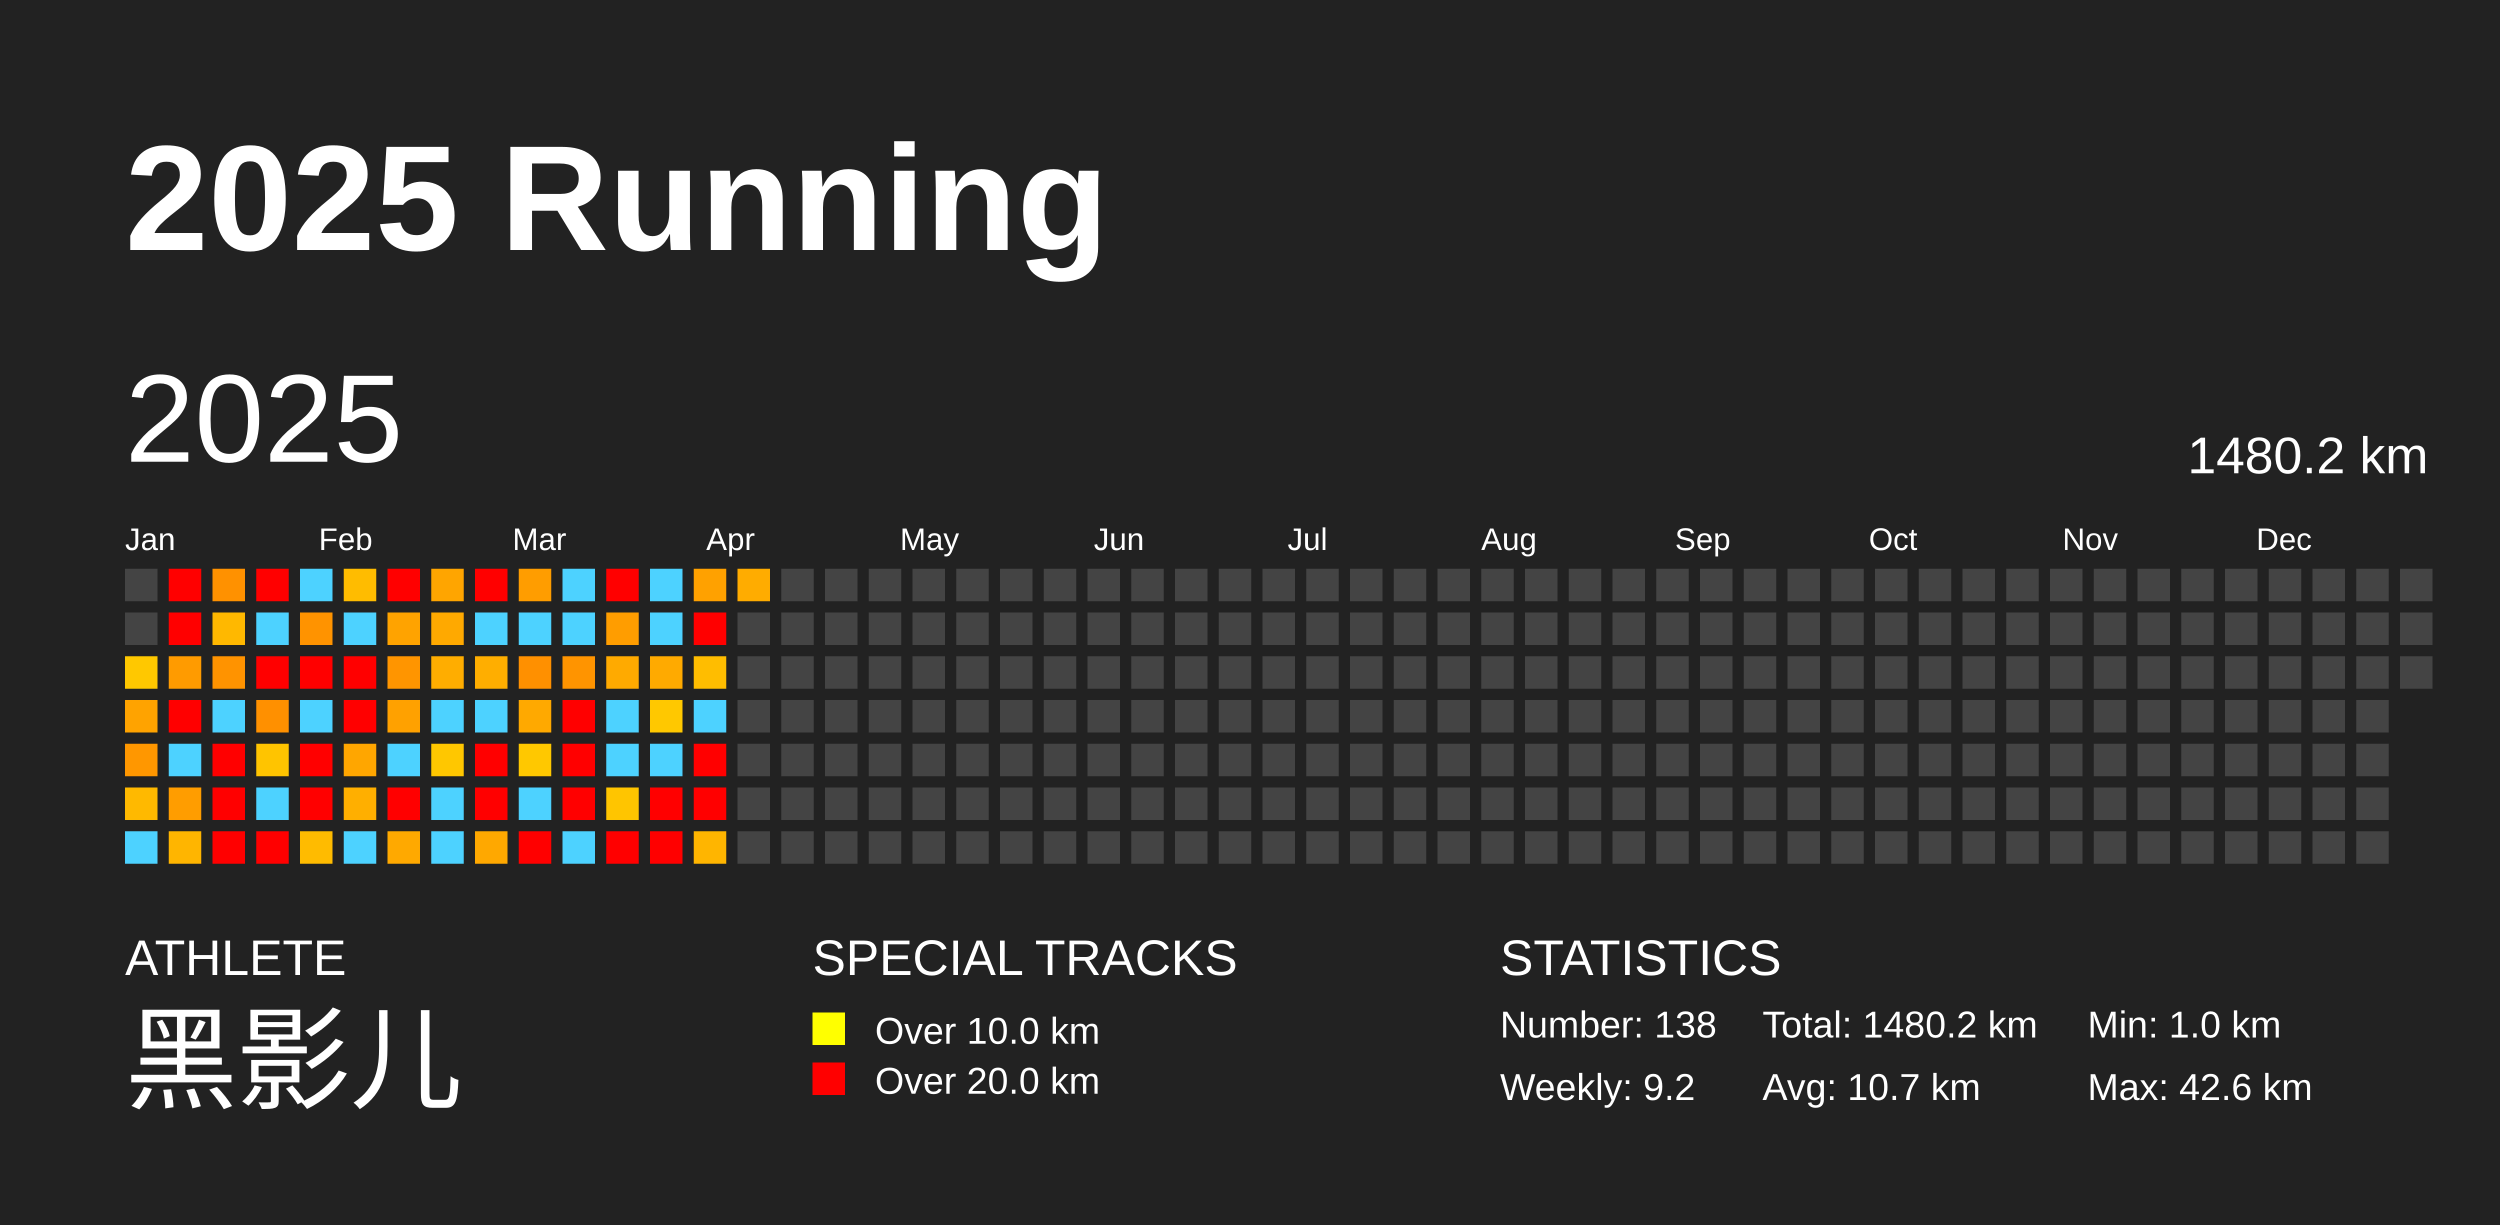
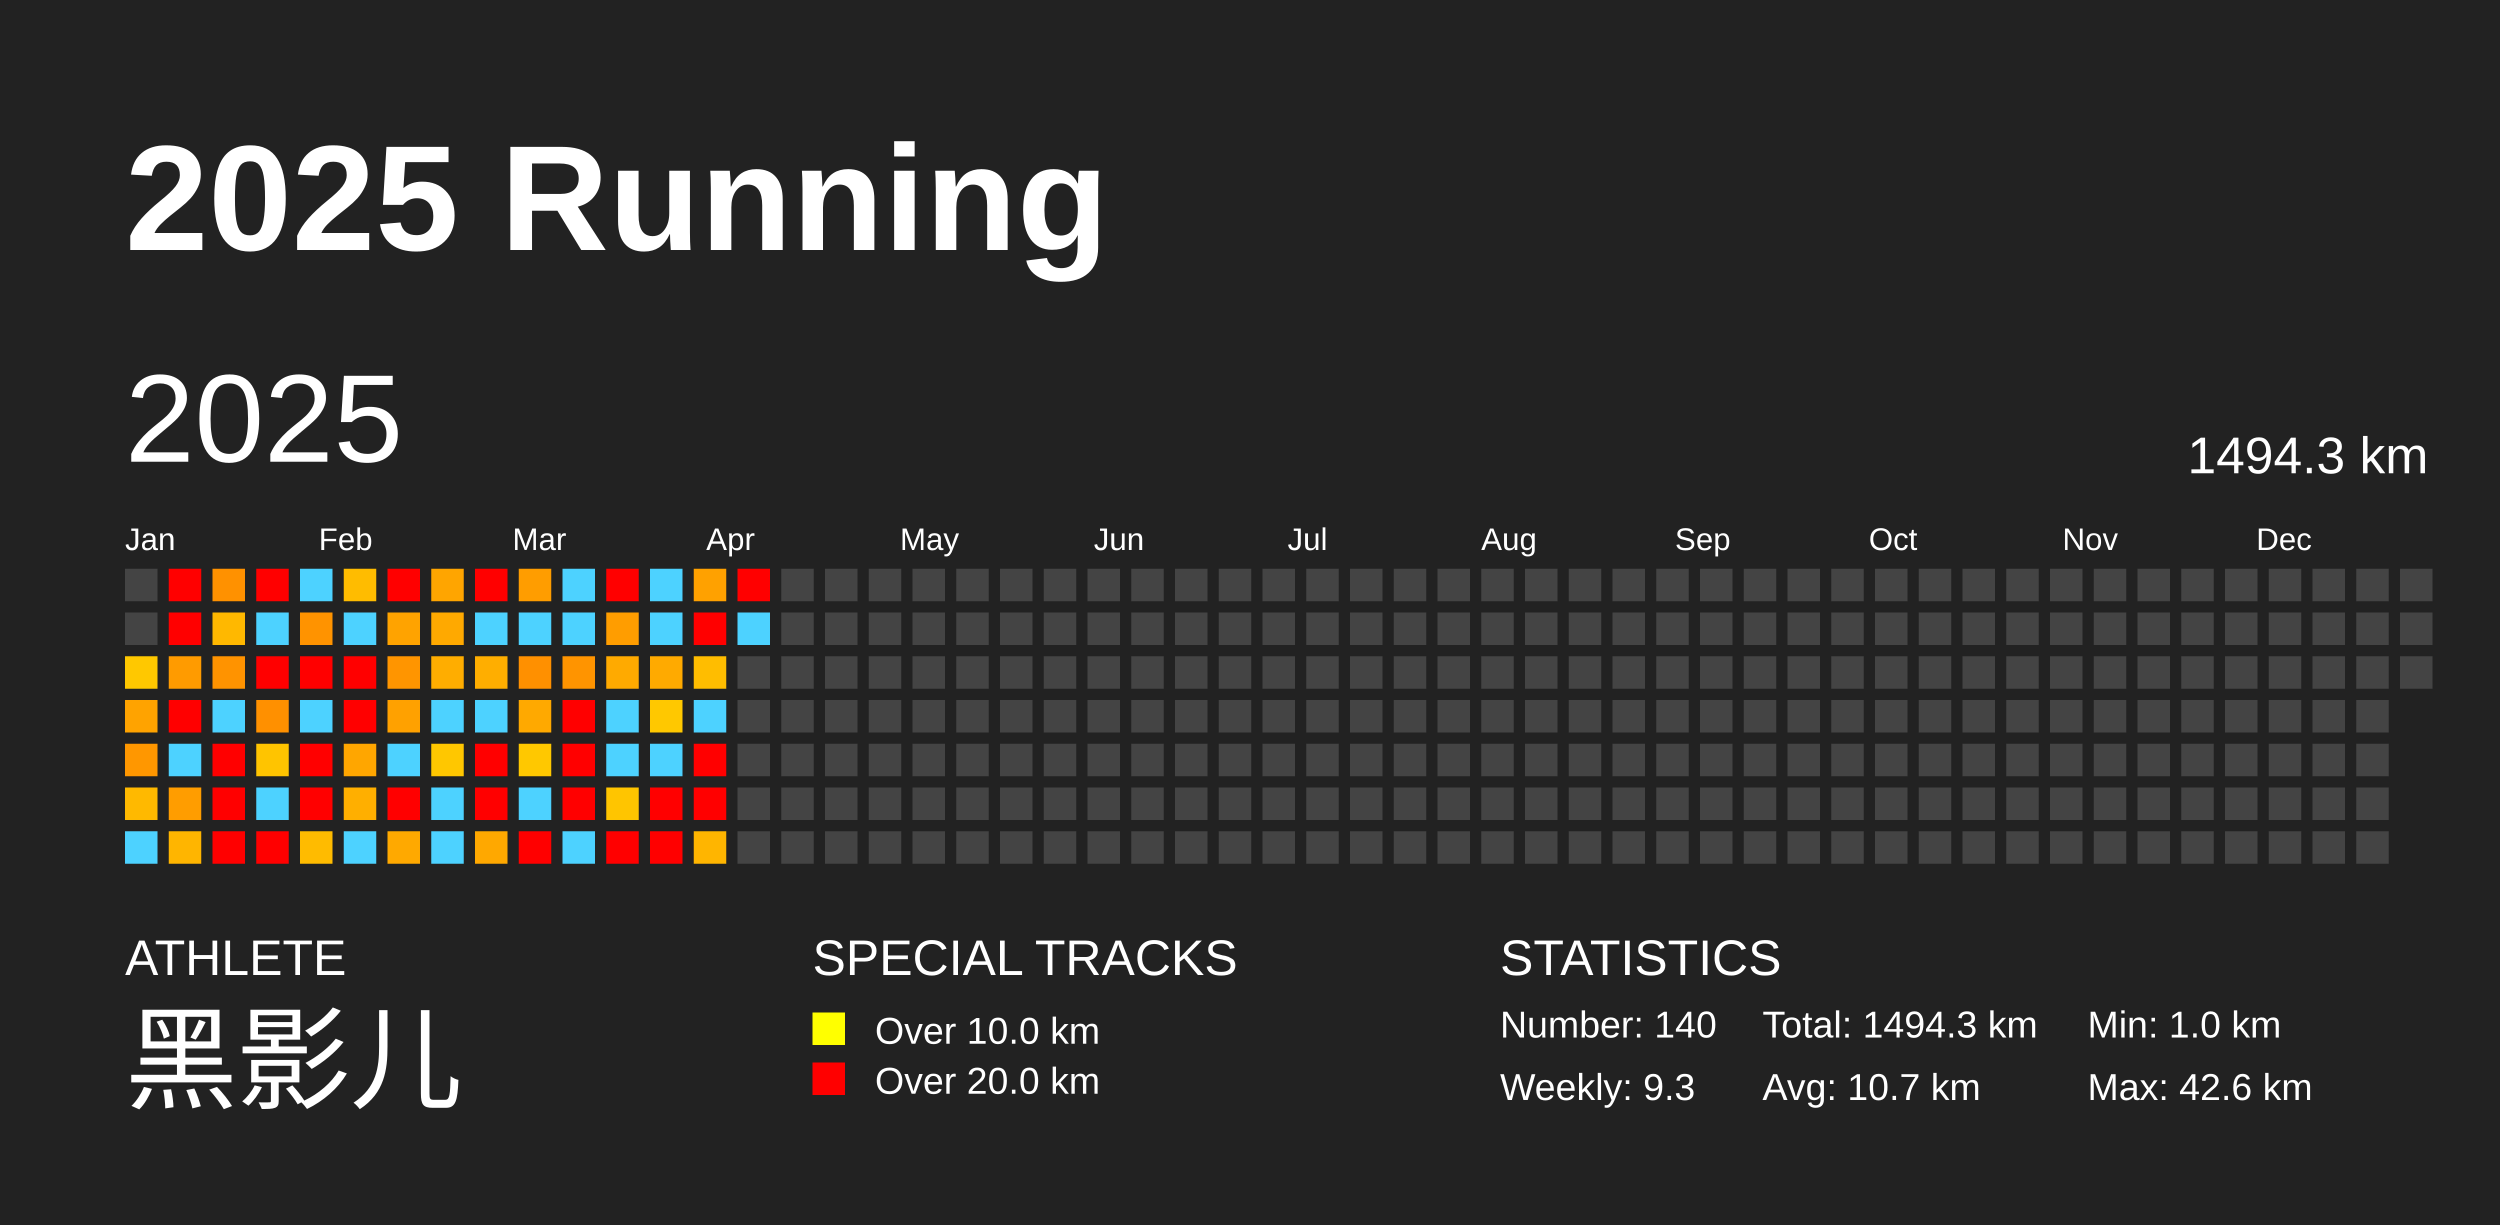
<svg xmlns="http://www.w3.org/2000/svg" baseProfile="full" height="98mm" version="1.1" viewBox="0,0,200,98" width="200mm">
  <defs />
  <rect fill="#222222" height="98" width="200" x="0" y="0" />
  <text fill="#FFFFFF" style="font-size:12px; font-family:Arial; font-weight:bold;" x="10" y="20">2025 Running</text>
  <text fill="#FFFFFF" style="font-size:4px; font-family:Arial" x="10" y="78">ATHLETE</text>
  <text fill="#FFFFFF" style="font-size:9px; font-family:Arial" x="10" y="88">黑影儿</text>
  <text fill="#FFFFFF" style="font-size:4px; font-family:Arial" x="65" y="78">SPECIAL TRACKS</text>
  <rect fill="yellow" height="2.6" width="2.6" x="65" y="81" />
  <text fill="#FFFFFF" style="font-size:3px; font-family:Arial" x="70" y="83.5">Over 10.0 km</text>
  <rect fill="red" height="2.6" width="2.6" x="65" y="85" />
  <text fill="#FFFFFF" style="font-size:3px; font-family:Arial" x="70" y="87.5">Over 20.0 km</text>
  <text fill="#FFFFFF" style="font-size:4px; font-family:Arial" x="120" y="78">STATISTICS</text>
-   <text fill="#FFFFFF" style="font-size:3px; font-family:Arial" x="120" y="83">Number: 138</text>
-   <text fill="#FFFFFF" style="font-size:3px; font-family:Arial" x="120" y="88">Weekly: 9.2</text>
-   <text fill="#FFFFFF" style="font-size:3px; font-family:Arial" x="141" y="83">Total: 1480.2 km</text>
+   <text fill="#FFFFFF" style="font-size:3px; font-family:Arial" x="120" y="83">Number: 140</text>
+   <text fill="#FFFFFF" style="font-size:3px; font-family:Arial" x="120" y="88">Weekly: 9.3</text>
+   <text fill="#FFFFFF" style="font-size:3px; font-family:Arial" x="141" y="83">Total: 1494.3 km</text>
  <text fill="#FFFFFF" style="font-size:3px; font-family:Arial" x="141" y="88">Avg: 10.7 km</text>
  <text fill="#FFFFFF" style="font-size:3px; font-family:Arial" x="167" y="83">Min: 1.0 km</text>
  <text fill="#FFFFFF" style="font-size:3px; font-family:Arial" x="167" y="88">Max: 42.6 km</text>
  <text dominant-baseline="hanging" fill="#FFFFFF" style="font-size:10.0px; font-family:Arial;" x="10" y="30">2025</text>
-   <text dominant-baseline="hanging" fill="#FFFFFF" style="font-size:4.125px; font-family:Arial;" x="175" y="35">1480.2 km</text>
+   <text dominant-baseline="hanging" fill="#FFFFFF" style="font-size:4.125px; font-family:Arial;" x="175" y="35">1494.3 km</text>
  <text fill="#FFFFFF" style="font-size:2.5px; font-family:Arial" x="10.0" y="44">Jan</text>
  <text fill="#FFFFFF" style="font-size:2.5px; font-family:Arial" x="25.5" y="44">Feb</text>
  <text fill="#FFFFFF" style="font-size:2.5px; font-family:Arial" x="41.0" y="44">Mar</text>
  <text fill="#FFFFFF" style="font-size:2.5px; font-family:Arial" x="56.5" y="44">Apr</text>
  <text fill="#FFFFFF" style="font-size:2.5px; font-family:Arial" x="72.0" y="44">May</text>
  <text fill="#FFFFFF" style="font-size:2.5px; font-family:Arial" x="87.5" y="44">Jun</text>
  <text fill="#FFFFFF" style="font-size:2.5px; font-family:Arial" x="103.0" y="44">Jul</text>
  <text fill="#FFFFFF" style="font-size:2.5px; font-family:Arial" x="118.5" y="44">Aug</text>
  <text fill="#FFFFFF" style="font-size:2.5px; font-family:Arial" x="134.0" y="44">Sep</text>
  <text fill="#FFFFFF" style="font-size:2.5px; font-family:Arial" x="149.5" y="44">Oct</text>
  <text fill="#FFFFFF" style="font-size:2.5px; font-family:Arial" x="165.0" y="44">Nov</text>
  <text fill="#FFFFFF" style="font-size:2.5px; font-family:Arial" x="180.5" y="44">Dec</text>
  <rect fill="#444444" height="2.6" width="2.6" x="10.0" y="45.5" />
  <rect fill="#444444" height="2.6" width="2.6" x="10.0" y="49.0" />
  <rect fill="#ffc800" height="2.6" width="2.6" x="10.0" y="52.5" />
  <rect fill="#ffa300" height="2.6" width="2.6" x="10.0" y="56.0" />
  <rect fill="#ff9700" height="2.6" width="2.6" x="10.0" y="59.5" />
  <rect fill="#ffb900" height="2.6" width="2.6" x="10.0" y="63.0" />
  <rect fill="#4dd2ff" height="2.6" width="2.6" x="10.0" y="66.5" />
  <rect fill="red" height="2.6" width="2.6" x="13.5" y="45.5" />
  <rect fill="red" height="2.6" width="2.6" x="13.5" y="49.0" />
  <rect fill="#ff9b00" height="2.6" width="2.6" x="13.5" y="52.5" />
  <rect fill="red" height="2.6" width="2.6" x="13.5" y="56.0" />
  <rect fill="#4dd2ff" height="2.6" width="2.6" x="13.5" y="59.5" />
  <rect fill="#ff9d00" height="2.6" width="2.6" x="13.5" y="63.0" />
  <rect fill="#ffb500" height="2.6" width="2.6" x="13.5" y="66.5" />
  <rect fill="#ff9100" height="2.6" width="2.6" x="17.0" y="45.5" />
  <rect fill="#ffb800" height="2.6" width="2.6" x="17.0" y="49.0" />
  <rect fill="#ff9300" height="2.6" width="2.6" x="17.0" y="52.5" />
  <rect fill="#4dd2ff" height="2.6" width="2.6" x="17.0" y="56.0" />
  <rect fill="red" height="2.6" width="2.6" x="17.0" y="59.5" />
  <rect fill="red" height="2.6" width="2.6" x="17.0" y="63.0" />
  <rect fill="red" height="2.6" width="2.6" x="17.0" y="66.5" />
  <rect fill="red" height="2.6" width="2.6" x="20.5" y="45.5" />
  <rect fill="#4dd2ff" height="2.6" width="2.6" x="20.5" y="49.0" />
  <rect fill="red" height="2.6" width="2.6" x="20.5" y="52.5" />
  <rect fill="#ff9000" height="2.6" width="2.6" x="20.5" y="56.0" />
  <rect fill="#ffc400" height="2.6" width="2.6" x="20.5" y="59.5" />
  <rect fill="#4dd2ff" height="2.6" width="2.6" x="20.5" y="63.0" />
  <rect fill="red" height="2.6" width="2.6" x="20.5" y="66.5" />
  <rect fill="#4dd2ff" height="2.6" width="2.6" x="24.0" y="45.5" />
  <rect fill="#ff9300" height="2.6" width="2.6" x="24.0" y="49.0" />
  <rect fill="red" height="2.6" width="2.6" x="24.0" y="52.5" />
  <rect fill="#4dd2ff" height="2.6" width="2.6" x="24.0" y="56.0" />
  <rect fill="red" height="2.6" width="2.6" x="24.0" y="59.5" />
  <rect fill="red" height="2.6" width="2.6" x="24.0" y="63.0" />
  <rect fill="#ffbb00" height="2.6" width="2.6" x="24.0" y="66.5" />
  <rect fill="#ffbc00" height="2.6" width="2.6" x="27.5" y="45.5" />
  <rect fill="#4dd2ff" height="2.6" width="2.6" x="27.5" y="49.0" />
  <rect fill="red" height="2.6" width="2.6" x="27.5" y="52.5" />
  <rect fill="red" height="2.6" width="2.6" x="27.5" y="56.0" />
  <rect fill="#ffa600" height="2.6" width="2.6" x="27.5" y="59.5" />
  <rect fill="#ffaf00" height="2.6" width="2.6" x="27.5" y="63.0" />
  <rect fill="#4dd2ff" height="2.6" width="2.6" x="27.5" y="66.5" />
  <rect fill="red" height="2.6" width="2.6" x="31.0" y="45.5" />
  <rect fill="#ffa300" height="2.6" width="2.6" x="31.0" y="49.0" />
  <rect fill="#ff9500" height="2.6" width="2.6" x="31.0" y="52.5" />
  <rect fill="#ffa100" height="2.6" width="2.6" x="31.0" y="56.0" />
  <rect fill="#4dd2ff" height="2.6" width="2.6" x="31.0" y="59.5" />
  <rect fill="red" height="2.6" width="2.6" x="31.0" y="63.0" />
  <rect fill="#ffa900" height="2.6" width="2.6" x="31.0" y="66.5" />
  <rect fill="#ffa500" height="2.6" width="2.6" x="34.5" y="45.5" />
  <rect fill="#ffa900" height="2.6" width="2.6" x="34.5" y="49.0" />
  <rect fill="#ffad00" height="2.6" width="2.6" x="34.5" y="52.5" />
  <rect fill="#4dd2ff" height="2.6" width="2.6" x="34.5" y="56.0" />
  <rect fill="#ffc700" height="2.6" width="2.6" x="34.5" y="59.5" />
  <rect fill="#4dd2ff" height="2.6" width="2.6" x="34.5" y="63.0" />
  <rect fill="#4dd2ff" height="2.6" width="2.6" x="34.5" y="66.5" />
  <rect fill="red" height="2.6" width="2.6" x="38.0" y="45.5" />
  <rect fill="#4dd2ff" height="2.6" width="2.6" x="38.0" y="49.0" />
  <rect fill="#ffae00" height="2.6" width="2.6" x="38.0" y="52.5" />
  <rect fill="#4dd2ff" height="2.6" width="2.6" x="38.0" y="56.0" />
  <rect fill="red" height="2.6" width="2.6" x="38.0" y="59.5" />
  <rect fill="red" height="2.6" width="2.6" x="38.0" y="63.0" />
  <rect fill="#ffa800" height="2.6" width="2.6" x="38.0" y="66.5" />
  <rect fill="#ff9d00" height="2.6" width="2.6" x="41.5" y="45.5" />
  <rect fill="#4dd2ff" height="2.6" width="2.6" x="41.5" y="49.0" />
  <rect fill="#ff9000" height="2.6" width="2.6" x="41.5" y="52.5" />
  <rect fill="#ffa900" height="2.6" width="2.6" x="41.5" y="56.0" />
  <rect fill="#ffc800" height="2.6" width="2.6" x="41.5" y="59.5" />
  <rect fill="#4dd2ff" height="2.6" width="2.6" x="41.5" y="63.0" />
  <rect fill="red" height="2.6" width="2.6" x="41.5" y="66.5" />
  <rect fill="#4dd2ff" height="2.6" width="2.6" x="45.0" y="45.5" />
  <rect fill="#4dd2ff" height="2.6" width="2.6" x="45.0" y="49.0" />
  <rect fill="#ff9400" height="2.6" width="2.6" x="45.0" y="52.5" />
  <rect fill="red" height="2.6" width="2.6" x="45.0" y="56.0" />
  <rect fill="red" height="2.6" width="2.6" x="45.0" y="59.5" />
  <rect fill="red" height="2.6" width="2.6" x="45.0" y="63.0" />
  <rect fill="#4dd2ff" height="2.6" width="2.6" x="45.0" y="66.5" />
  <rect fill="red" height="2.6" width="2.6" x="48.5" y="45.5" />
  <rect fill="#ff9d00" height="2.6" width="2.6" x="48.5" y="49.0" />
  <rect fill="#ffaa00" height="2.6" width="2.6" x="48.5" y="52.5" />
  <rect fill="#4dd2ff" height="2.6" width="2.6" x="48.5" y="56.0" />
  <rect fill="#4dd2ff" height="2.6" width="2.6" x="48.5" y="59.5" />
  <rect fill="#ffc500" height="2.6" width="2.6" x="48.5" y="63.0" />
  <rect fill="red" height="2.6" width="2.6" x="48.5" y="66.5" />
  <rect fill="#4dd2ff" height="2.6" width="2.6" x="52.0" y="45.5" />
  <rect fill="#4dd2ff" height="2.6" width="2.6" x="52.0" y="49.0" />
  <rect fill="#ffaa00" height="2.6" width="2.6" x="52.0" y="52.5" />
  <rect fill="#ffc800" height="2.6" width="2.6" x="52.0" y="56.0" />
  <rect fill="#4dd2ff" height="2.6" width="2.6" x="52.0" y="59.5" />
  <rect fill="red" height="2.6" width="2.6" x="52.0" y="63.0" />
  <rect fill="red" height="2.6" width="2.6" x="52.0" y="66.5" />
  <rect fill="#ffa100" height="2.6" width="2.6" x="55.5" y="45.5" />
  <rect fill="red" height="2.6" width="2.6" x="55.5" y="49.0" />
  <rect fill="#ffbd00" height="2.6" width="2.6" x="55.5" y="52.5" />
  <rect fill="#4dd2ff" height="2.6" width="2.6" x="55.5" y="56.0" />
  <rect fill="red" height="2.6" width="2.6" x="55.5" y="59.5" />
  <rect fill="red" height="2.6" width="2.6" x="55.5" y="63.0" />
  <rect fill="#ffb500" height="2.6" width="2.6" x="55.5" y="66.5" />
-   <rect fill="#ffac00" height="2.6" width="2.6" x="59.0" y="45.5" />
-   <rect fill="#444444" height="2.6" width="2.6" x="59.0" y="49.0" />
+   <rect fill="red" height="2.6" width="2.6" x="59.0" y="45.5" />
+   <rect fill="#4dd2ff" height="2.6" width="2.6" x="59.0" y="49.0" />
  <rect fill="#444444" height="2.6" width="2.6" x="59.0" y="52.5" />
  <rect fill="#444444" height="2.6" width="2.6" x="59.0" y="56.0" />
  <rect fill="#444444" height="2.6" width="2.6" x="59.0" y="59.5" />
  <rect fill="#444444" height="2.6" width="2.6" x="59.0" y="63.0" />
  <rect fill="#444444" height="2.6" width="2.6" x="59.0" y="66.5" />
  <rect fill="#444444" height="2.6" width="2.6" x="62.5" y="45.5" />
  <rect fill="#444444" height="2.6" width="2.6" x="62.5" y="49.0" />
  <rect fill="#444444" height="2.6" width="2.6" x="62.5" y="52.5" />
  <rect fill="#444444" height="2.6" width="2.6" x="62.5" y="56.0" />
  <rect fill="#444444" height="2.6" width="2.6" x="62.5" y="59.5" />
  <rect fill="#444444" height="2.6" width="2.6" x="62.5" y="63.0" />
  <rect fill="#444444" height="2.6" width="2.6" x="62.5" y="66.5" />
  <rect fill="#444444" height="2.6" width="2.6" x="66.0" y="45.5" />
  <rect fill="#444444" height="2.6" width="2.6" x="66.0" y="49.0" />
  <rect fill="#444444" height="2.6" width="2.6" x="66.0" y="52.5" />
  <rect fill="#444444" height="2.6" width="2.6" x="66.0" y="56.0" />
  <rect fill="#444444" height="2.6" width="2.6" x="66.0" y="59.5" />
  <rect fill="#444444" height="2.6" width="2.6" x="66.0" y="63.0" />
  <rect fill="#444444" height="2.6" width="2.6" x="66.0" y="66.5" />
  <rect fill="#444444" height="2.6" width="2.6" x="69.5" y="45.5" />
  <rect fill="#444444" height="2.6" width="2.6" x="69.5" y="49.0" />
  <rect fill="#444444" height="2.6" width="2.6" x="69.5" y="52.5" />
  <rect fill="#444444" height="2.6" width="2.6" x="69.5" y="56.0" />
  <rect fill="#444444" height="2.6" width="2.6" x="69.5" y="59.5" />
  <rect fill="#444444" height="2.6" width="2.6" x="69.5" y="63.0" />
  <rect fill="#444444" height="2.6" width="2.6" x="69.5" y="66.5" />
  <rect fill="#444444" height="2.6" width="2.6" x="73.0" y="45.5" />
  <rect fill="#444444" height="2.6" width="2.6" x="73.0" y="49.0" />
  <rect fill="#444444" height="2.6" width="2.6" x="73.0" y="52.5" />
  <rect fill="#444444" height="2.6" width="2.6" x="73.0" y="56.0" />
  <rect fill="#444444" height="2.6" width="2.6" x="73.0" y="59.5" />
  <rect fill="#444444" height="2.6" width="2.6" x="73.0" y="63.0" />
  <rect fill="#444444" height="2.6" width="2.6" x="73.0" y="66.5" />
  <rect fill="#444444" height="2.6" width="2.6" x="76.5" y="45.5" />
  <rect fill="#444444" height="2.6" width="2.6" x="76.5" y="49.0" />
  <rect fill="#444444" height="2.6" width="2.6" x="76.5" y="52.5" />
  <rect fill="#444444" height="2.6" width="2.6" x="76.5" y="56.0" />
  <rect fill="#444444" height="2.6" width="2.6" x="76.5" y="59.5" />
  <rect fill="#444444" height="2.6" width="2.6" x="76.5" y="63.0" />
  <rect fill="#444444" height="2.6" width="2.6" x="76.5" y="66.5" />
  <rect fill="#444444" height="2.6" width="2.6" x="80.0" y="45.5" />
  <rect fill="#444444" height="2.6" width="2.6" x="80.0" y="49.0" />
  <rect fill="#444444" height="2.6" width="2.6" x="80.0" y="52.5" />
  <rect fill="#444444" height="2.6" width="2.6" x="80.0" y="56.0" />
  <rect fill="#444444" height="2.6" width="2.6" x="80.0" y="59.5" />
  <rect fill="#444444" height="2.6" width="2.6" x="80.0" y="63.0" />
  <rect fill="#444444" height="2.6" width="2.6" x="80.0" y="66.5" />
  <rect fill="#444444" height="2.6" width="2.6" x="83.5" y="45.5" />
  <rect fill="#444444" height="2.6" width="2.6" x="83.5" y="49.0" />
  <rect fill="#444444" height="2.6" width="2.6" x="83.5" y="52.5" />
  <rect fill="#444444" height="2.6" width="2.6" x="83.5" y="56.0" />
  <rect fill="#444444" height="2.6" width="2.6" x="83.5" y="59.5" />
  <rect fill="#444444" height="2.6" width="2.6" x="83.5" y="63.0" />
  <rect fill="#444444" height="2.6" width="2.6" x="83.5" y="66.5" />
  <rect fill="#444444" height="2.6" width="2.6" x="87.0" y="45.5" />
  <rect fill="#444444" height="2.6" width="2.6" x="87.0" y="49.0" />
  <rect fill="#444444" height="2.6" width="2.6" x="87.0" y="52.5" />
  <rect fill="#444444" height="2.6" width="2.6" x="87.0" y="56.0" />
  <rect fill="#444444" height="2.6" width="2.6" x="87.0" y="59.5" />
  <rect fill="#444444" height="2.6" width="2.6" x="87.0" y="63.0" />
  <rect fill="#444444" height="2.6" width="2.6" x="87.0" y="66.5" />
  <rect fill="#444444" height="2.6" width="2.6" x="90.5" y="45.5" />
  <rect fill="#444444" height="2.6" width="2.6" x="90.5" y="49.0" />
  <rect fill="#444444" height="2.6" width="2.6" x="90.5" y="52.5" />
  <rect fill="#444444" height="2.6" width="2.6" x="90.5" y="56.0" />
  <rect fill="#444444" height="2.6" width="2.6" x="90.5" y="59.5" />
  <rect fill="#444444" height="2.6" width="2.6" x="90.5" y="63.0" />
  <rect fill="#444444" height="2.6" width="2.6" x="90.5" y="66.5" />
  <rect fill="#444444" height="2.6" width="2.6" x="94.0" y="45.5" />
  <rect fill="#444444" height="2.6" width="2.6" x="94.0" y="49.0" />
  <rect fill="#444444" height="2.6" width="2.6" x="94.0" y="52.5" />
  <rect fill="#444444" height="2.6" width="2.6" x="94.0" y="56.0" />
  <rect fill="#444444" height="2.6" width="2.6" x="94.0" y="59.5" />
  <rect fill="#444444" height="2.6" width="2.6" x="94.0" y="63.0" />
  <rect fill="#444444" height="2.6" width="2.6" x="94.0" y="66.5" />
  <rect fill="#444444" height="2.6" width="2.6" x="97.5" y="45.5" />
  <rect fill="#444444" height="2.6" width="2.6" x="97.5" y="49.0" />
  <rect fill="#444444" height="2.6" width="2.6" x="97.5" y="52.5" />
  <rect fill="#444444" height="2.6" width="2.6" x="97.5" y="56.0" />
  <rect fill="#444444" height="2.6" width="2.6" x="97.5" y="59.5" />
  <rect fill="#444444" height="2.6" width="2.6" x="97.5" y="63.0" />
  <rect fill="#444444" height="2.6" width="2.6" x="97.5" y="66.5" />
  <rect fill="#444444" height="2.6" width="2.6" x="101.0" y="45.5" />
  <rect fill="#444444" height="2.6" width="2.6" x="101.0" y="49.0" />
  <rect fill="#444444" height="2.6" width="2.6" x="101.0" y="52.5" />
  <rect fill="#444444" height="2.6" width="2.6" x="101.0" y="56.0" />
  <rect fill="#444444" height="2.6" width="2.6" x="101.0" y="59.5" />
  <rect fill="#444444" height="2.6" width="2.6" x="101.0" y="63.0" />
  <rect fill="#444444" height="2.6" width="2.6" x="101.0" y="66.5" />
  <rect fill="#444444" height="2.6" width="2.6" x="104.5" y="45.5" />
  <rect fill="#444444" height="2.6" width="2.6" x="104.5" y="49.0" />
  <rect fill="#444444" height="2.6" width="2.6" x="104.5" y="52.5" />
  <rect fill="#444444" height="2.6" width="2.6" x="104.5" y="56.0" />
  <rect fill="#444444" height="2.6" width="2.6" x="104.5" y="59.5" />
  <rect fill="#444444" height="2.6" width="2.6" x="104.5" y="63.0" />
  <rect fill="#444444" height="2.6" width="2.6" x="104.5" y="66.5" />
  <rect fill="#444444" height="2.6" width="2.6" x="108.0" y="45.5" />
  <rect fill="#444444" height="2.6" width="2.6" x="108.0" y="49.0" />
  <rect fill="#444444" height="2.6" width="2.6" x="108.0" y="52.5" />
  <rect fill="#444444" height="2.6" width="2.6" x="108.0" y="56.0" />
  <rect fill="#444444" height="2.6" width="2.6" x="108.0" y="59.5" />
  <rect fill="#444444" height="2.6" width="2.6" x="108.0" y="63.0" />
  <rect fill="#444444" height="2.6" width="2.6" x="108.0" y="66.5" />
  <rect fill="#444444" height="2.6" width="2.6" x="111.5" y="45.5" />
  <rect fill="#444444" height="2.6" width="2.6" x="111.5" y="49.0" />
  <rect fill="#444444" height="2.6" width="2.6" x="111.5" y="52.5" />
  <rect fill="#444444" height="2.6" width="2.6" x="111.5" y="56.0" />
  <rect fill="#444444" height="2.6" width="2.6" x="111.5" y="59.5" />
  <rect fill="#444444" height="2.6" width="2.6" x="111.5" y="63.0" />
  <rect fill="#444444" height="2.6" width="2.6" x="111.5" y="66.5" />
  <rect fill="#444444" height="2.6" width="2.6" x="115.0" y="45.5" />
  <rect fill="#444444" height="2.6" width="2.6" x="115.0" y="49.0" />
  <rect fill="#444444" height="2.6" width="2.6" x="115.0" y="52.5" />
  <rect fill="#444444" height="2.6" width="2.6" x="115.0" y="56.0" />
  <rect fill="#444444" height="2.6" width="2.6" x="115.0" y="59.5" />
  <rect fill="#444444" height="2.6" width="2.6" x="115.0" y="63.0" />
  <rect fill="#444444" height="2.6" width="2.6" x="115.0" y="66.5" />
  <rect fill="#444444" height="2.6" width="2.6" x="118.5" y="45.5" />
  <rect fill="#444444" height="2.6" width="2.6" x="118.5" y="49.0" />
  <rect fill="#444444" height="2.6" width="2.6" x="118.5" y="52.5" />
  <rect fill="#444444" height="2.6" width="2.6" x="118.5" y="56.0" />
  <rect fill="#444444" height="2.6" width="2.6" x="118.5" y="59.5" />
  <rect fill="#444444" height="2.6" width="2.6" x="118.5" y="63.0" />
  <rect fill="#444444" height="2.6" width="2.6" x="118.5" y="66.5" />
  <rect fill="#444444" height="2.6" width="2.6" x="122.0" y="45.5" />
  <rect fill="#444444" height="2.6" width="2.6" x="122.0" y="49.0" />
  <rect fill="#444444" height="2.6" width="2.6" x="122.0" y="52.5" />
  <rect fill="#444444" height="2.6" width="2.6" x="122.0" y="56.0" />
  <rect fill="#444444" height="2.6" width="2.6" x="122.0" y="59.5" />
  <rect fill="#444444" height="2.6" width="2.6" x="122.0" y="63.0" />
  <rect fill="#444444" height="2.6" width="2.6" x="122.0" y="66.5" />
  <rect fill="#444444" height="2.6" width="2.6" x="125.5" y="45.5" />
  <rect fill="#444444" height="2.6" width="2.6" x="125.5" y="49.0" />
  <rect fill="#444444" height="2.6" width="2.6" x="125.5" y="52.5" />
  <rect fill="#444444" height="2.6" width="2.6" x="125.5" y="56.0" />
  <rect fill="#444444" height="2.6" width="2.6" x="125.5" y="59.5" />
  <rect fill="#444444" height="2.6" width="2.6" x="125.5" y="63.0" />
  <rect fill="#444444" height="2.6" width="2.6" x="125.5" y="66.5" />
  <rect fill="#444444" height="2.6" width="2.6" x="129.0" y="45.5" />
  <rect fill="#444444" height="2.6" width="2.6" x="129.0" y="49.0" />
  <rect fill="#444444" height="2.6" width="2.6" x="129.0" y="52.5" />
  <rect fill="#444444" height="2.6" width="2.6" x="129.0" y="56.0" />
  <rect fill="#444444" height="2.6" width="2.6" x="129.0" y="59.5" />
  <rect fill="#444444" height="2.6" width="2.6" x="129.0" y="63.0" />
  <rect fill="#444444" height="2.6" width="2.6" x="129.0" y="66.5" />
  <rect fill="#444444" height="2.6" width="2.6" x="132.5" y="45.5" />
  <rect fill="#444444" height="2.6" width="2.6" x="132.5" y="49.0" />
  <rect fill="#444444" height="2.6" width="2.6" x="132.5" y="52.5" />
  <rect fill="#444444" height="2.6" width="2.6" x="132.5" y="56.0" />
  <rect fill="#444444" height="2.6" width="2.6" x="132.5" y="59.5" />
  <rect fill="#444444" height="2.6" width="2.6" x="132.5" y="63.0" />
  <rect fill="#444444" height="2.6" width="2.6" x="132.5" y="66.5" />
  <rect fill="#444444" height="2.6" width="2.6" x="136.0" y="45.5" />
  <rect fill="#444444" height="2.6" width="2.6" x="136.0" y="49.0" />
  <rect fill="#444444" height="2.6" width="2.6" x="136.0" y="52.5" />
  <rect fill="#444444" height="2.6" width="2.6" x="136.0" y="56.0" />
  <rect fill="#444444" height="2.6" width="2.6" x="136.0" y="59.5" />
  <rect fill="#444444" height="2.6" width="2.6" x="136.0" y="63.0" />
  <rect fill="#444444" height="2.6" width="2.6" x="136.0" y="66.5" />
  <rect fill="#444444" height="2.6" width="2.6" x="139.5" y="45.5" />
  <rect fill="#444444" height="2.6" width="2.6" x="139.5" y="49.0" />
  <rect fill="#444444" height="2.6" width="2.6" x="139.5" y="52.5" />
  <rect fill="#444444" height="2.6" width="2.6" x="139.5" y="56.0" />
  <rect fill="#444444" height="2.6" width="2.6" x="139.5" y="59.5" />
  <rect fill="#444444" height="2.6" width="2.6" x="139.5" y="63.0" />
  <rect fill="#444444" height="2.6" width="2.6" x="139.5" y="66.5" />
  <rect fill="#444444" height="2.6" width="2.6" x="143.0" y="45.5" />
  <rect fill="#444444" height="2.6" width="2.6" x="143.0" y="49.0" />
  <rect fill="#444444" height="2.6" width="2.6" x="143.0" y="52.5" />
  <rect fill="#444444" height="2.6" width="2.6" x="143.0" y="56.0" />
  <rect fill="#444444" height="2.6" width="2.6" x="143.0" y="59.5" />
  <rect fill="#444444" height="2.6" width="2.6" x="143.0" y="63.0" />
  <rect fill="#444444" height="2.6" width="2.6" x="143.0" y="66.5" />
  <rect fill="#444444" height="2.6" width="2.6" x="146.5" y="45.5" />
  <rect fill="#444444" height="2.6" width="2.6" x="146.5" y="49.0" />
  <rect fill="#444444" height="2.6" width="2.6" x="146.5" y="52.5" />
  <rect fill="#444444" height="2.6" width="2.6" x="146.5" y="56.0" />
  <rect fill="#444444" height="2.6" width="2.6" x="146.5" y="59.5" />
  <rect fill="#444444" height="2.6" width="2.6" x="146.5" y="63.0" />
  <rect fill="#444444" height="2.6" width="2.6" x="146.5" y="66.5" />
  <rect fill="#444444" height="2.6" width="2.6" x="150.0" y="45.5" />
  <rect fill="#444444" height="2.6" width="2.6" x="150.0" y="49.0" />
  <rect fill="#444444" height="2.6" width="2.6" x="150.0" y="52.5" />
  <rect fill="#444444" height="2.6" width="2.6" x="150.0" y="56.0" />
  <rect fill="#444444" height="2.6" width="2.6" x="150.0" y="59.5" />
  <rect fill="#444444" height="2.6" width="2.6" x="150.0" y="63.0" />
  <rect fill="#444444" height="2.6" width="2.6" x="150.0" y="66.5" />
  <rect fill="#444444" height="2.6" width="2.6" x="153.5" y="45.5" />
  <rect fill="#444444" height="2.6" width="2.6" x="153.5" y="49.0" />
  <rect fill="#444444" height="2.6" width="2.6" x="153.5" y="52.5" />
  <rect fill="#444444" height="2.6" width="2.6" x="153.5" y="56.0" />
  <rect fill="#444444" height="2.6" width="2.6" x="153.5" y="59.5" />
  <rect fill="#444444" height="2.6" width="2.6" x="153.5" y="63.0" />
  <rect fill="#444444" height="2.6" width="2.6" x="153.5" y="66.5" />
  <rect fill="#444444" height="2.6" width="2.6" x="157.0" y="45.5" />
  <rect fill="#444444" height="2.6" width="2.6" x="157.0" y="49.0" />
  <rect fill="#444444" height="2.6" width="2.6" x="157.0" y="52.5" />
  <rect fill="#444444" height="2.6" width="2.6" x="157.0" y="56.0" />
  <rect fill="#444444" height="2.6" width="2.6" x="157.0" y="59.5" />
  <rect fill="#444444" height="2.6" width="2.6" x="157.0" y="63.0" />
  <rect fill="#444444" height="2.6" width="2.6" x="157.0" y="66.5" />
  <rect fill="#444444" height="2.6" width="2.6" x="160.5" y="45.5" />
  <rect fill="#444444" height="2.6" width="2.6" x="160.5" y="49.0" />
  <rect fill="#444444" height="2.6" width="2.6" x="160.5" y="52.5" />
  <rect fill="#444444" height="2.6" width="2.6" x="160.5" y="56.0" />
  <rect fill="#444444" height="2.6" width="2.6" x="160.5" y="59.5" />
  <rect fill="#444444" height="2.6" width="2.6" x="160.5" y="63.0" />
  <rect fill="#444444" height="2.6" width="2.6" x="160.5" y="66.5" />
  <rect fill="#444444" height="2.6" width="2.6" x="164.0" y="45.5" />
  <rect fill="#444444" height="2.6" width="2.6" x="164.0" y="49.0" />
  <rect fill="#444444" height="2.6" width="2.6" x="164.0" y="52.5" />
  <rect fill="#444444" height="2.6" width="2.6" x="164.0" y="56.0" />
  <rect fill="#444444" height="2.6" width="2.6" x="164.0" y="59.5" />
  <rect fill="#444444" height="2.6" width="2.6" x="164.0" y="63.0" />
  <rect fill="#444444" height="2.6" width="2.6" x="164.0" y="66.5" />
  <rect fill="#444444" height="2.6" width="2.6" x="167.5" y="45.5" />
  <rect fill="#444444" height="2.6" width="2.6" x="167.5" y="49.0" />
  <rect fill="#444444" height="2.6" width="2.6" x="167.5" y="52.5" />
  <rect fill="#444444" height="2.6" width="2.6" x="167.5" y="56.0" />
  <rect fill="#444444" height="2.6" width="2.6" x="167.5" y="59.5" />
  <rect fill="#444444" height="2.6" width="2.6" x="167.5" y="63.0" />
  <rect fill="#444444" height="2.6" width="2.6" x="167.5" y="66.5" />
  <rect fill="#444444" height="2.6" width="2.6" x="171.0" y="45.5" />
  <rect fill="#444444" height="2.6" width="2.6" x="171.0" y="49.0" />
  <rect fill="#444444" height="2.6" width="2.6" x="171.0" y="52.5" />
  <rect fill="#444444" height="2.6" width="2.6" x="171.0" y="56.0" />
  <rect fill="#444444" height="2.6" width="2.6" x="171.0" y="59.5" />
  <rect fill="#444444" height="2.6" width="2.6" x="171.0" y="63.0" />
  <rect fill="#444444" height="2.6" width="2.6" x="171.0" y="66.5" />
  <rect fill="#444444" height="2.6" width="2.6" x="174.5" y="45.5" />
  <rect fill="#444444" height="2.6" width="2.6" x="174.5" y="49.0" />
  <rect fill="#444444" height="2.6" width="2.6" x="174.5" y="52.5" />
  <rect fill="#444444" height="2.6" width="2.6" x="174.5" y="56.0" />
  <rect fill="#444444" height="2.6" width="2.6" x="174.5" y="59.5" />
  <rect fill="#444444" height="2.6" width="2.6" x="174.5" y="63.0" />
  <rect fill="#444444" height="2.6" width="2.6" x="174.5" y="66.5" />
  <rect fill="#444444" height="2.6" width="2.6" x="178.0" y="45.5" />
  <rect fill="#444444" height="2.6" width="2.6" x="178.0" y="49.0" />
  <rect fill="#444444" height="2.6" width="2.6" x="178.0" y="52.5" />
  <rect fill="#444444" height="2.6" width="2.6" x="178.0" y="56.0" />
  <rect fill="#444444" height="2.6" width="2.6" x="178.0" y="59.5" />
  <rect fill="#444444" height="2.6" width="2.6" x="178.0" y="63.0" />
  <rect fill="#444444" height="2.6" width="2.6" x="178.0" y="66.5" />
  <rect fill="#444444" height="2.6" width="2.6" x="181.5" y="45.5" />
  <rect fill="#444444" height="2.6" width="2.6" x="181.5" y="49.0" />
  <rect fill="#444444" height="2.6" width="2.6" x="181.5" y="52.5" />
  <rect fill="#444444" height="2.6" width="2.6" x="181.5" y="56.0" />
  <rect fill="#444444" height="2.6" width="2.6" x="181.5" y="59.5" />
  <rect fill="#444444" height="2.6" width="2.6" x="181.5" y="63.0" />
  <rect fill="#444444" height="2.6" width="2.6" x="181.5" y="66.5" />
  <rect fill="#444444" height="2.6" width="2.6" x="185.0" y="45.5" />
  <rect fill="#444444" height="2.6" width="2.6" x="185.0" y="49.0" />
  <rect fill="#444444" height="2.6" width="2.6" x="185.0" y="52.5" />
  <rect fill="#444444" height="2.6" width="2.6" x="185.0" y="56.0" />
  <rect fill="#444444" height="2.6" width="2.6" x="185.0" y="59.5" />
  <rect fill="#444444" height="2.6" width="2.6" x="185.0" y="63.0" />
  <rect fill="#444444" height="2.6" width="2.6" x="185.0" y="66.5" />
  <rect fill="#444444" height="2.6" width="2.6" x="188.5" y="45.5" />
  <rect fill="#444444" height="2.6" width="2.6" x="188.5" y="49.0" />
  <rect fill="#444444" height="2.6" width="2.6" x="188.5" y="52.5" />
  <rect fill="#444444" height="2.6" width="2.6" x="188.5" y="56.0" />
  <rect fill="#444444" height="2.6" width="2.6" x="188.5" y="59.5" />
  <rect fill="#444444" height="2.6" width="2.6" x="188.5" y="63.0" />
  <rect fill="#444444" height="2.6" width="2.6" x="188.5" y="66.5" />
  <rect fill="#444444" height="2.6" width="2.6" x="192.0" y="45.5" />
  <rect fill="#444444" height="2.6" width="2.6" x="192.0" y="49.0" />
  <rect fill="#444444" height="2.6" width="2.6" x="192.0" y="52.5" />
</svg>
